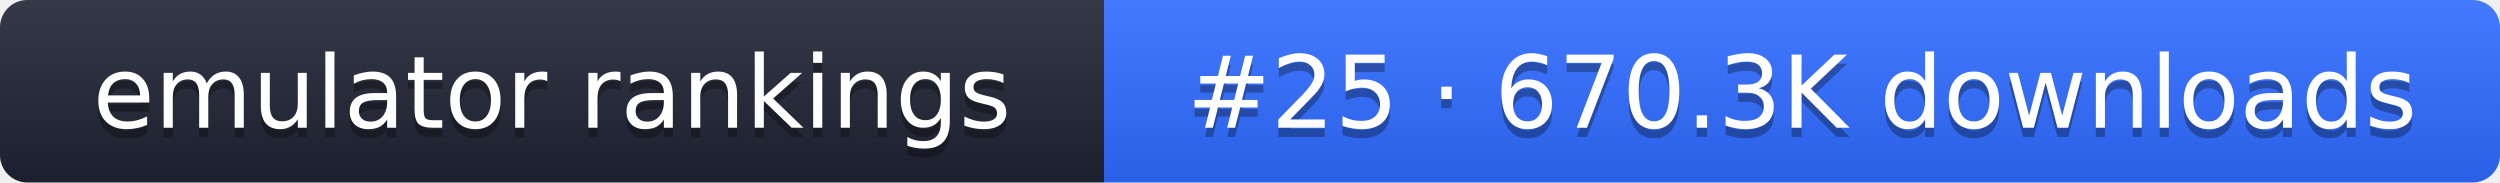
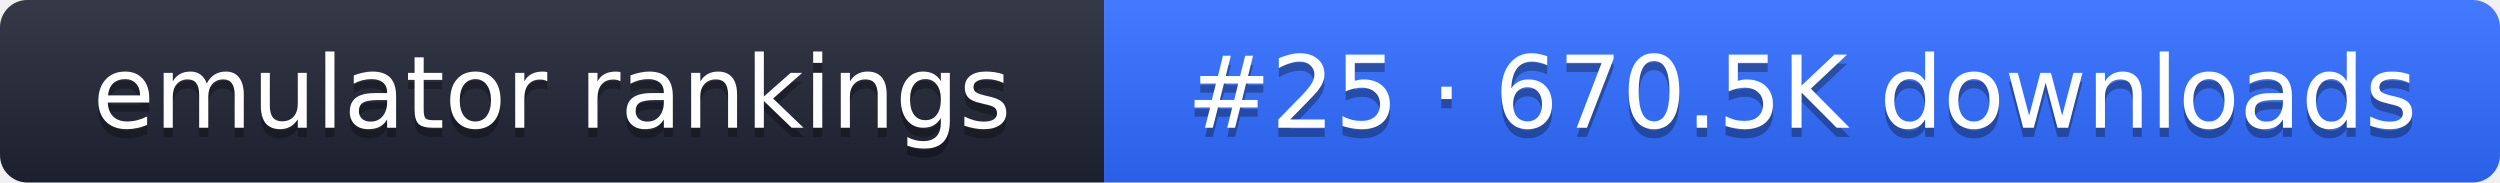
- <svg xmlns="http://www.w3.org/2000/svg" width="274" height="20" role="img" aria-label="emulator rankings: #25 · 670.3K downloads">
+ <svg xmlns="http://www.w3.org/2000/svg" width="274" height="20" role="img" aria-label="emulator rankings: #25 · 670.5K downloads">
  <linearGradient id="g" x2="0" y2="100%">
    <stop offset="0" stop-color="#fff" stop-opacity=".1" />
    <stop offset="1" stop-opacity=".1" />
  </linearGradient>
  <clipPath id="r">
    <rect width="274" height="20" rx="3" fill="#fff" />
  </clipPath>
  <g clip-path="url(#r)">
    <rect width="121" height="20" fill="#1f2433" />
    <rect x="121" width="153" height="20" fill="#2f6bff" />
    <rect width="274" height="20" fill="url(#g)" />
  </g>
  <g fill="#fff" text-anchor="middle" font-family="Verdana,DejaVu Sans,sans-serif" font-size="11">
    <text x="60.5" y="15" fill="#010101" fill-opacity=".3">emulator rankings</text>
    <text x="60.5" y="14">emulator rankings</text>
-     <text x="197.5" y="15" fill="#010101" fill-opacity=".3">#25 · 670.3K downloads</text>
-     <text x="197.5" y="14">#25 · 670.3K downloads</text>
+     <text x="197.5" y="15" fill="#010101" fill-opacity=".3">#25 · 670.5K downloads</text>
+     <text x="197.5" y="14">#25 · 670.5K downloads</text>
  </g>
</svg>
